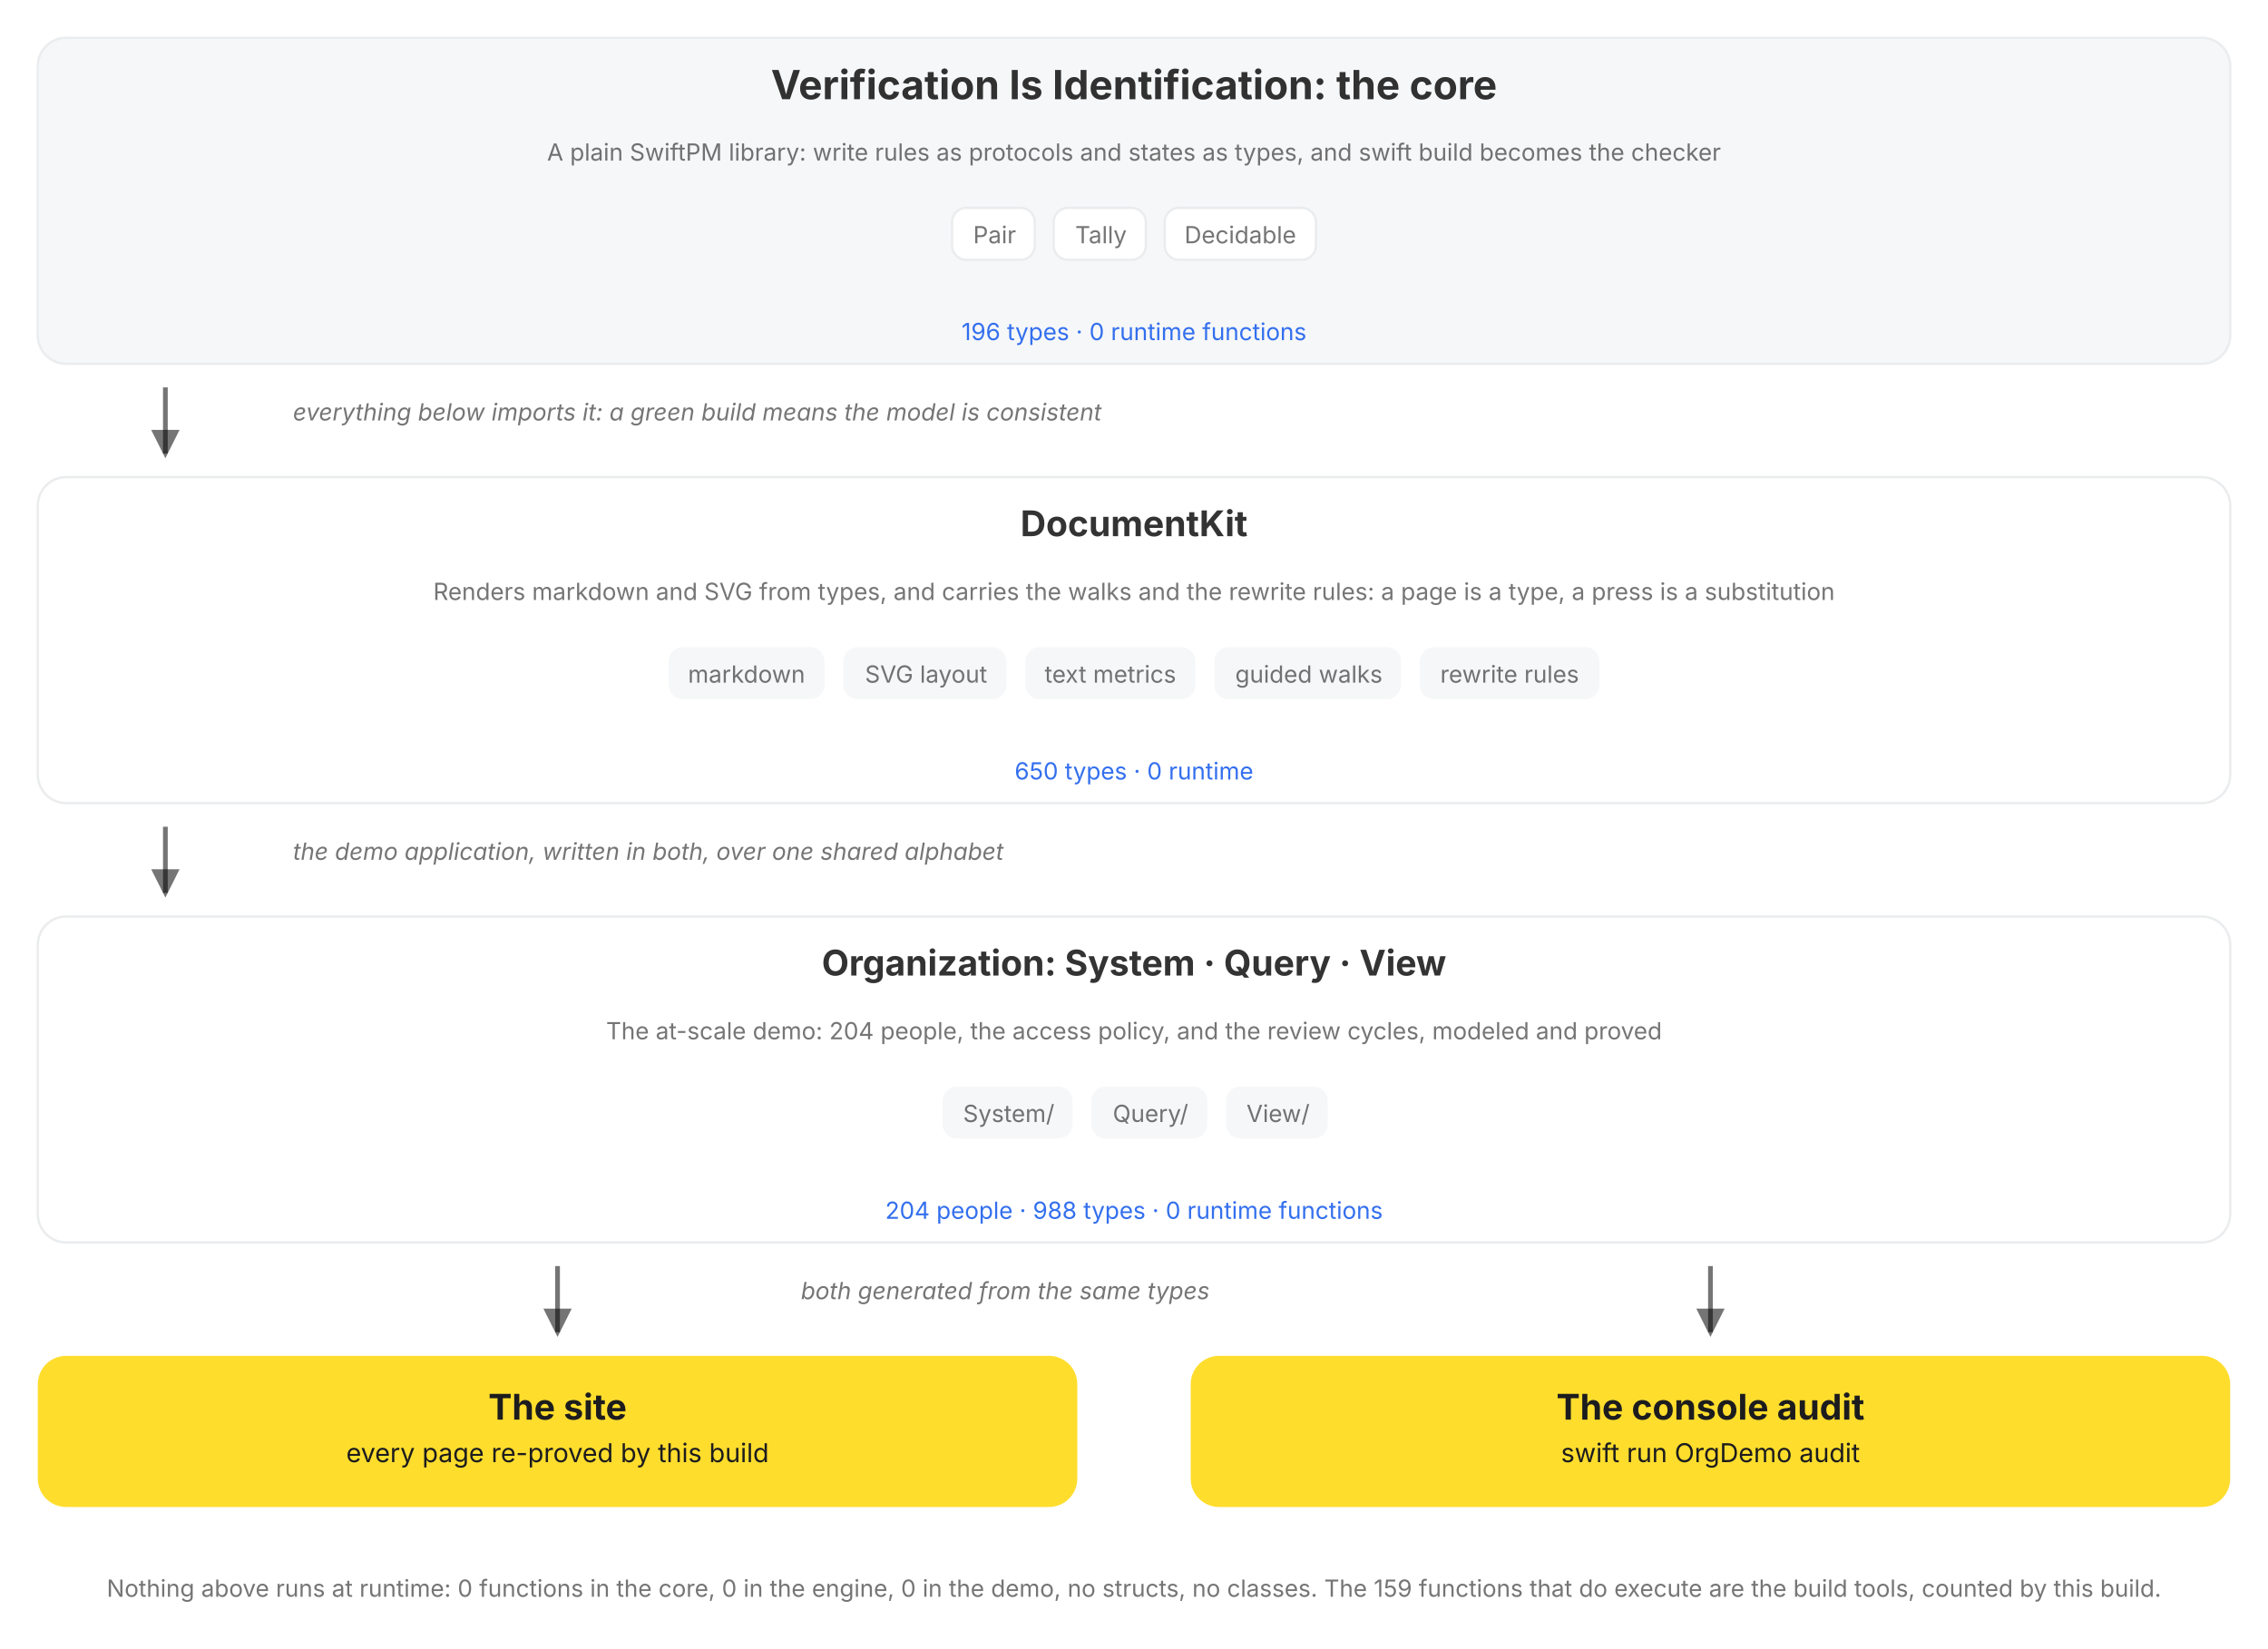
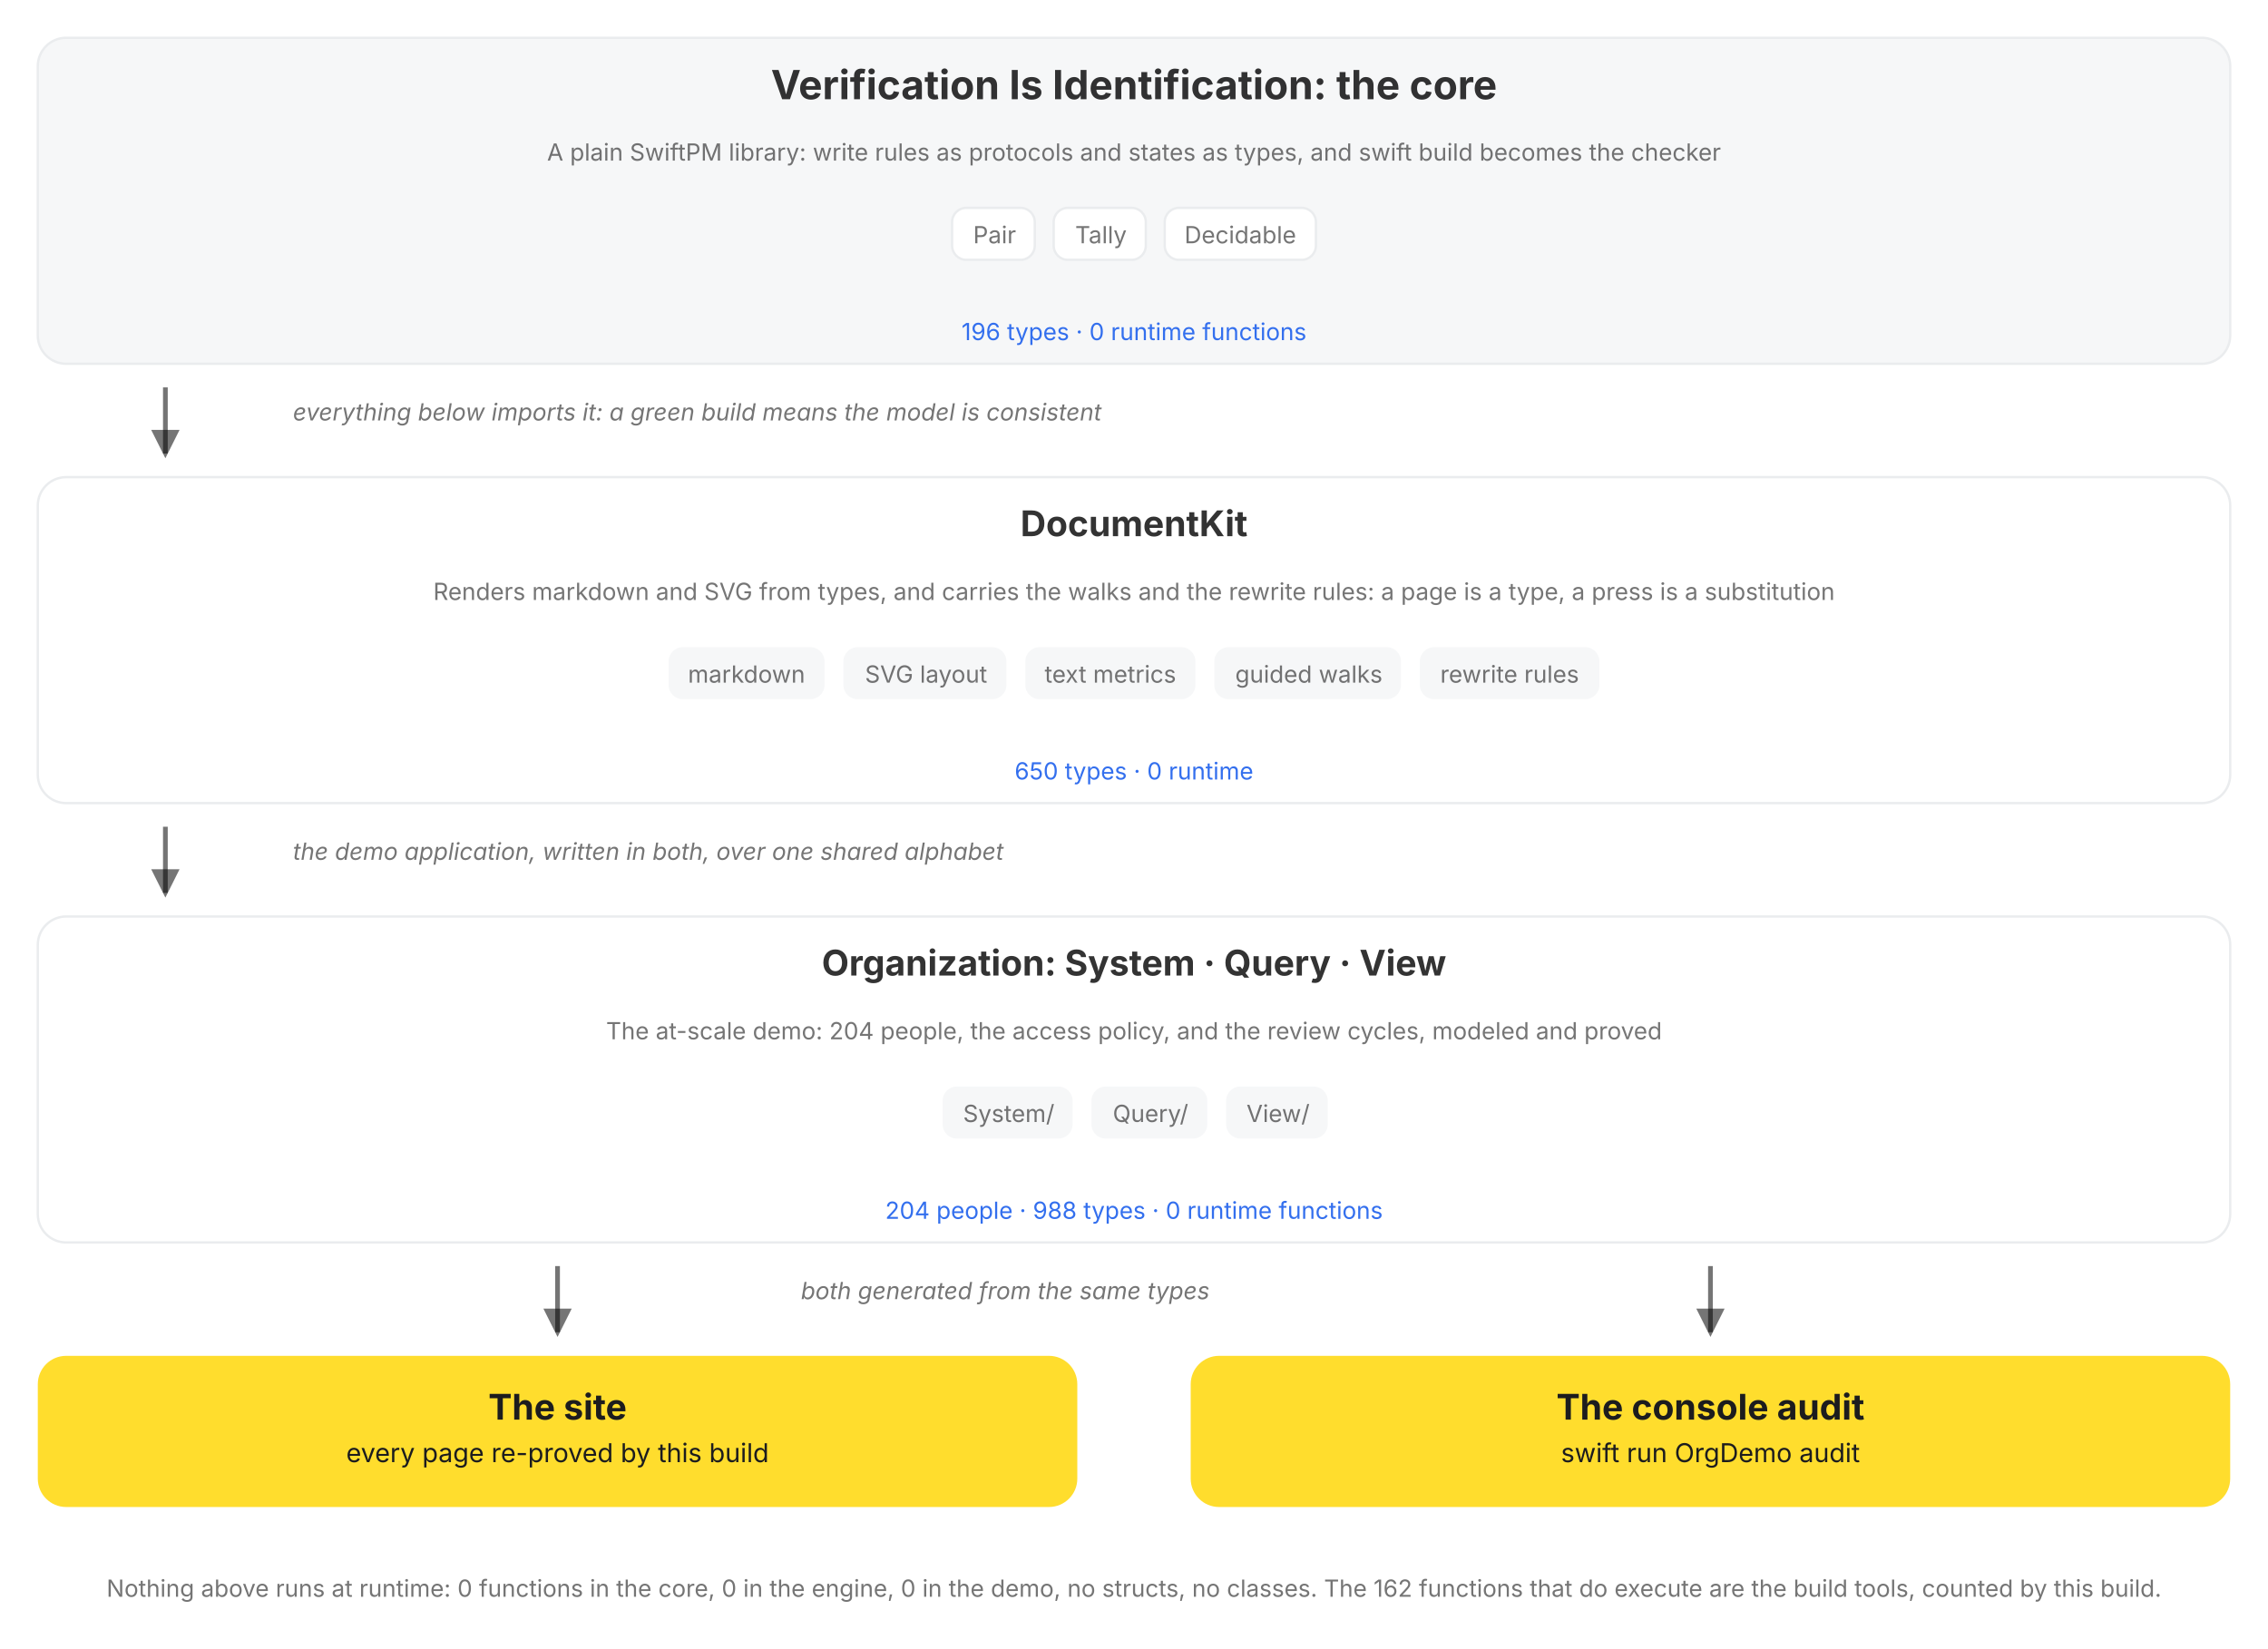
<svg xmlns="http://www.w3.org/2000/svg" viewBox="0 0 960 698" role="img" data-vi-canvas="1" font-family="Inter, Roboto, system-ui, sans-serif" aria-label="The package, top down: the V=I type lattice, the DocumentKit engine that renders, walks, and rewrites it, the Organization written in both over a shared alphabet, and the two outputs of every build, the rendered site and the console audit. Each box names its role, its parts, and its census, counted by this build, and opens on click.">
  <defs>
    <marker id="a" markerWidth="9" markerHeight="9" refX="5" refY="3" orient="auto">
      <path d="M0,0 L6,3 L0,6 Z" fill="var(--vi-text-secondary, rgba(0,0,0,0.54))" />
    </marker>
  </defs>
  <filter id="soft-shadow" x="-20%" y="-20%" width="140%" height="140%">
    <feDropShadow dx="0" dy="5" stdDeviation="10" flood-color="#000000" flood-opacity="0.10" />
  </filter>
  <style>
.hover-pair .hover-panel { opacity: 0; visibility: hidden; transition: opacity 150ms ease 250ms, visibility 0s linear 400ms; }
.hover-pair .hover-trigger { cursor: pointer; }
.hover-pair .hover-trigger:hover ~ .hover-panel, .hover-pair .hover-panel:hover { opacity: 1; visibility: visible; transition-delay: 0s; }
.hover-highlight { transition: stroke 150ms ease, stroke-width 150ms ease; cursor: pointer; }
.hover-highlight:hover { stroke: var(--vi-accent, #FFDD2D); stroke-width: 3; }
</style>
  <rect width="100%" height="100%" fill="var(--vi-surface-page, #FFFFFF)" />
  <g transform="translate(0, 0)">
    <g transform="translate(0, 16)">
      <g transform="translate(16, 0)">
        <a href="/documentation/verificationisidentification">
          <g class="hover-lift" style="--tx:0px;--ty:0px">
            <rect x="0" width="928" height="138" rx="12" fill="var(--vi-surface-track, #F6F7F8)" stroke="var(--vi-line, #EAECEE)" stroke-width="1" />
            <text x="464" y="26" text-anchor="middle" fill="var(--vi-text-primary, rgba(0,0,0,0.80))" font-weight="700" font-size="17">Verification Is Identification: the core</text>
            <g transform="translate(16, 0)">
              <text x="448" y="52" text-anchor="middle" fill="var(--vi-text-secondary, rgba(0,0,0,0.54))" font-weight="400" font-size="10">A plain SwiftPM library: write rules as protocols and states as types, and swift build becomes the checker</text>
            </g>
            <g transform="translate(0, 72)">
              <g transform="translate(387, 0)">
                <rect x="0" width="35" height="22" rx="6" fill="var(--vi-surface-card, #FFFFFF)" stroke="var(--vi-line, #EAECEE)" stroke-width="1" />
                <text x="18" y="15" text-anchor="middle" fill="var(--vi-text-secondary, rgba(0,0,0,0.54))" font-weight="400" font-size="10">Pair</text>
              </g>
              <g transform="translate(430, 0)">
                <rect x="0" width="39" height="22" rx="6" fill="var(--vi-surface-card, #FFFFFF)" stroke="var(--vi-line, #EAECEE)" stroke-width="1" />
                <text x="20" y="15" text-anchor="middle" fill="var(--vi-text-secondary, rgba(0,0,0,0.54))" font-weight="400" font-size="10">Tally</text>
              </g>
              <g transform="translate(477, 0)">
                <rect x="0" width="64" height="22" rx="6" fill="var(--vi-surface-card, #FFFFFF)" stroke="var(--vi-line, #EAECEE)" stroke-width="1" />
                <text x="32" y="15" text-anchor="middle" fill="var(--vi-text-secondary, rgba(0,0,0,0.54))" font-weight="400" font-size="10">Decidable</text>
              </g>
            </g>
            <text x="464" y="128" text-anchor="middle" fill="var(--vi-action, #336FEE)" font-weight="400" font-size="10">196 types · 0 runtime functions</text>
          </g>
        </a>
      </g>
    </g>
    <g transform="translate(0, 154)">
      <g transform="translate(16, 0)">
        <g transform="translate(48, 0)">
          <line x1="6" y1="10" x2="6" y2="38" stroke="var(--vi-text-secondary, rgba(0,0,0,0.54))" stroke-width="2" marker-end="url(#a)" />
        </g>
        <g transform="translate(108, 0)">
          <text x="0" y="24" text-anchor="start" fill="var(--vi-text-secondary, rgba(0,0,0,0.54))" font-size="10" font-style="italic">everything below imports it: a green build means the model is consistent</text>
        </g>
      </g>
    </g>
    <g transform="translate(0, 202)">
      <g transform="translate(16, 0)">
        <a href="/documentation/documentkit">
          <g class="hover-lift" style="--tx:0px;--ty:0px">
            <rect x="0" width="928" height="138" rx="12" fill="var(--vi-surface-card, #FFFFFF)" stroke="var(--vi-line, #EAECEE)" stroke-width="1" />
            <text x="464" y="25" text-anchor="middle" fill="var(--vi-text-primary, rgba(0,0,0,0.80))" font-weight="700" font-size="15">DocumentKit</text>
            <g transform="translate(16, 0)">
              <text x="448" y="52" text-anchor="middle" fill="var(--vi-text-secondary, rgba(0,0,0,0.54))" font-weight="400" font-size="10">Renders markdown and SVG from types, and carries the walks and the rewrite rules: a page is a type, a press is a substitution</text>
            </g>
            <g transform="translate(0, 72)">
              <g transform="translate(267, 0)">
                <rect x="0" width="66" height="22" rx="6" fill="var(--vi-surface-track, #F6F7F8)" />
                <text x="33" y="15" text-anchor="middle" fill="var(--vi-text-secondary, rgba(0,0,0,0.54))" font-weight="400" font-size="10">markdown</text>
              </g>
              <g transform="translate(341, 0)">
                <rect x="0" width="69" height="22" rx="6" fill="var(--vi-surface-track, #F6F7F8)" />
                <text x="35" y="15" text-anchor="middle" fill="var(--vi-text-secondary, rgba(0,0,0,0.54))" font-weight="400" font-size="10">SVG layout</text>
              </g>
              <g transform="translate(418, 0)">
                <rect x="0" width="72" height="22" rx="6" fill="var(--vi-surface-track, #F6F7F8)" />
                <text x="36" y="15" text-anchor="middle" fill="var(--vi-text-secondary, rgba(0,0,0,0.54))" font-weight="400" font-size="10">text metrics</text>
              </g>
              <g transform="translate(498, 0)">
                <rect x="0" width="79" height="22" rx="6" fill="var(--vi-surface-track, #F6F7F8)" />
                <text x="40" y="15" text-anchor="middle" fill="var(--vi-text-secondary, rgba(0,0,0,0.54))" font-weight="400" font-size="10">guided walks</text>
              </g>
              <g transform="translate(585, 0)">
                <rect x="0" width="76" height="22" rx="6" fill="var(--vi-surface-track, #F6F7F8)" />
                <text x="38" y="15" text-anchor="middle" fill="var(--vi-text-secondary, rgba(0,0,0,0.54))" font-weight="400" font-size="10">rewrite rules</text>
              </g>
            </g>
            <text x="464" y="128" text-anchor="middle" fill="var(--vi-action, #336FEE)" font-weight="400" font-size="10">650 types · 0 runtime</text>
          </g>
        </a>
      </g>
    </g>
    <g transform="translate(0, 340)">
      <g transform="translate(16, 0)">
        <g transform="translate(48, 0)">
          <line x1="6" y1="10" x2="6" y2="38" stroke="var(--vi-text-secondary, rgba(0,0,0,0.54))" stroke-width="2" marker-end="url(#a)" />
        </g>
        <g transform="translate(108, 0)">
          <text x="0" y="24" text-anchor="start" fill="var(--vi-text-secondary, rgba(0,0,0,0.54))" font-size="10" font-style="italic">the demo application, written in both, over one shared alphabet</text>
        </g>
      </g>
    </g>
    <g transform="translate(0, 388)">
      <g transform="translate(16, 0)">
        <a href="/documentation/organization/companydashboard">
          <g class="hover-lift" style="--tx:0px;--ty:0px">
            <rect x="0" width="928" height="138" rx="12" fill="var(--vi-surface-card, #FFFFFF)" stroke="var(--vi-line, #EAECEE)" stroke-width="1" />
            <text x="464" y="25" text-anchor="middle" fill="var(--vi-text-primary, rgba(0,0,0,0.80))" font-weight="700" font-size="15">Organization: System · Query · View</text>
            <g transform="translate(16, 0)">
              <text x="448" y="52" text-anchor="middle" fill="var(--vi-text-secondary, rgba(0,0,0,0.54))" font-weight="400" font-size="10">The at-scale demo: 204 people, the access policy, and the review cycles, modeled and proved</text>
            </g>
            <g transform="translate(0, 72)">
              <g transform="translate(383, 0)">
                <rect x="0" width="55" height="22" rx="6" fill="var(--vi-surface-track, #F6F7F8)" />
                <text x="28" y="15" text-anchor="middle" fill="var(--vi-text-secondary, rgba(0,0,0,0.54))" font-weight="400" font-size="10">System/</text>
              </g>
              <g transform="translate(446, 0)">
                <rect x="0" width="49" height="22" rx="6" fill="var(--vi-surface-track, #F6F7F8)" />
                <text x="25" y="15" text-anchor="middle" fill="var(--vi-text-secondary, rgba(0,0,0,0.54))" font-weight="400" font-size="10">Query/</text>
              </g>
              <g transform="translate(503, 0)">
                <rect x="0" width="43" height="22" rx="6" fill="var(--vi-surface-track, #F6F7F8)" />
                <text x="22" y="15" text-anchor="middle" fill="var(--vi-text-secondary, rgba(0,0,0,0.54))" font-weight="400" font-size="10">View/</text>
              </g>
            </g>
            <text x="464" y="128" text-anchor="middle" fill="var(--vi-action, #336FEE)" font-weight="400" font-size="10">204 people · 988 types · 0 runtime functions</text>
          </g>
        </a>
      </g>
    </g>
    <g transform="translate(0, 526)">
      <g transform="translate(16, 0)">
        <g transform="translate(214, 0)">
          <line x1="6" y1="10" x2="6" y2="38" stroke="var(--vi-text-secondary, rgba(0,0,0,0.54))" stroke-width="2" marker-end="url(#a)" />
        </g>
      </g>
      <g transform="translate(504, 0)">
        <g transform="translate(214, 0)">
          <line x1="6" y1="10" x2="6" y2="38" stroke="var(--vi-text-secondary, rgba(0,0,0,0.54))" stroke-width="2" marker-end="url(#a)" />
        </g>
      </g>
    </g>
    <g transform="translate(0, 526)">
      <g transform="translate(339, 0)">
        <text x="0" y="24" text-anchor="start" fill="var(--vi-text-secondary, rgba(0,0,0,0.54))" font-size="10" font-style="italic">both generated from the same types</text>
      </g>
    </g>
    <g transform="translate(0, 574)">
      <g transform="translate(16, 0)">
        <a href="/documentation/organization">
          <g class="hover-lift" style="--tx:0px;--ty:0px">
            <rect x="0" width="440" height="64" rx="12" fill="var(--vi-accent, #FFDD2D)" />
            <text x="220" y="27" text-anchor="middle" fill="var(--vi-on-accent, #1C1C1E)" font-weight="700" font-size="15">The site</text>
            <text x="220" y="45" text-anchor="middle" fill="var(--vi-on-accent, #1C1C1E)" font-weight="400" font-size="11">every page re-proved by this build</text>
          </g>
        </a>
      </g>
      <g transform="translate(504, 0)">
        <rect x="0" width="440" height="64" rx="12" fill="var(--vi-accent, #FFDD2D)" />
        <text x="220" y="27" text-anchor="middle" fill="var(--vi-on-accent, #1C1C1E)" font-weight="700" font-size="15">The console audit</text>
        <text x="220" y="45" text-anchor="middle" fill="var(--vi-on-accent, #1C1C1E)" font-weight="400" font-size="11">swift run OrgDemo audit</text>
      </g>
    </g>
    <g transform="translate(0, 662)">
      <g transform="translate(0, 0)">
-         <text x="480" y="14" text-anchor="middle" fill="var(--vi-text-secondary, rgba(0,0,0,0.54))" font-weight="400" font-size="10">Nothing above runs at runtime: 0 functions in the core, 0 in the engine, 0 in the demo, no structs, no classes. The 159 functions that do execute are the build tools, counted by this build.</text>
+         <text x="480" y="14" text-anchor="middle" fill="var(--vi-text-secondary, rgba(0,0,0,0.54))" font-weight="400" font-size="10">Nothing above runs at runtime: 0 functions in the core, 0 in the engine, 0 in the demo, no structs, no classes. The 162 functions that do execute are the build tools, counted by this build.</text>
      </g>
    </g>
  </g>
</svg>
